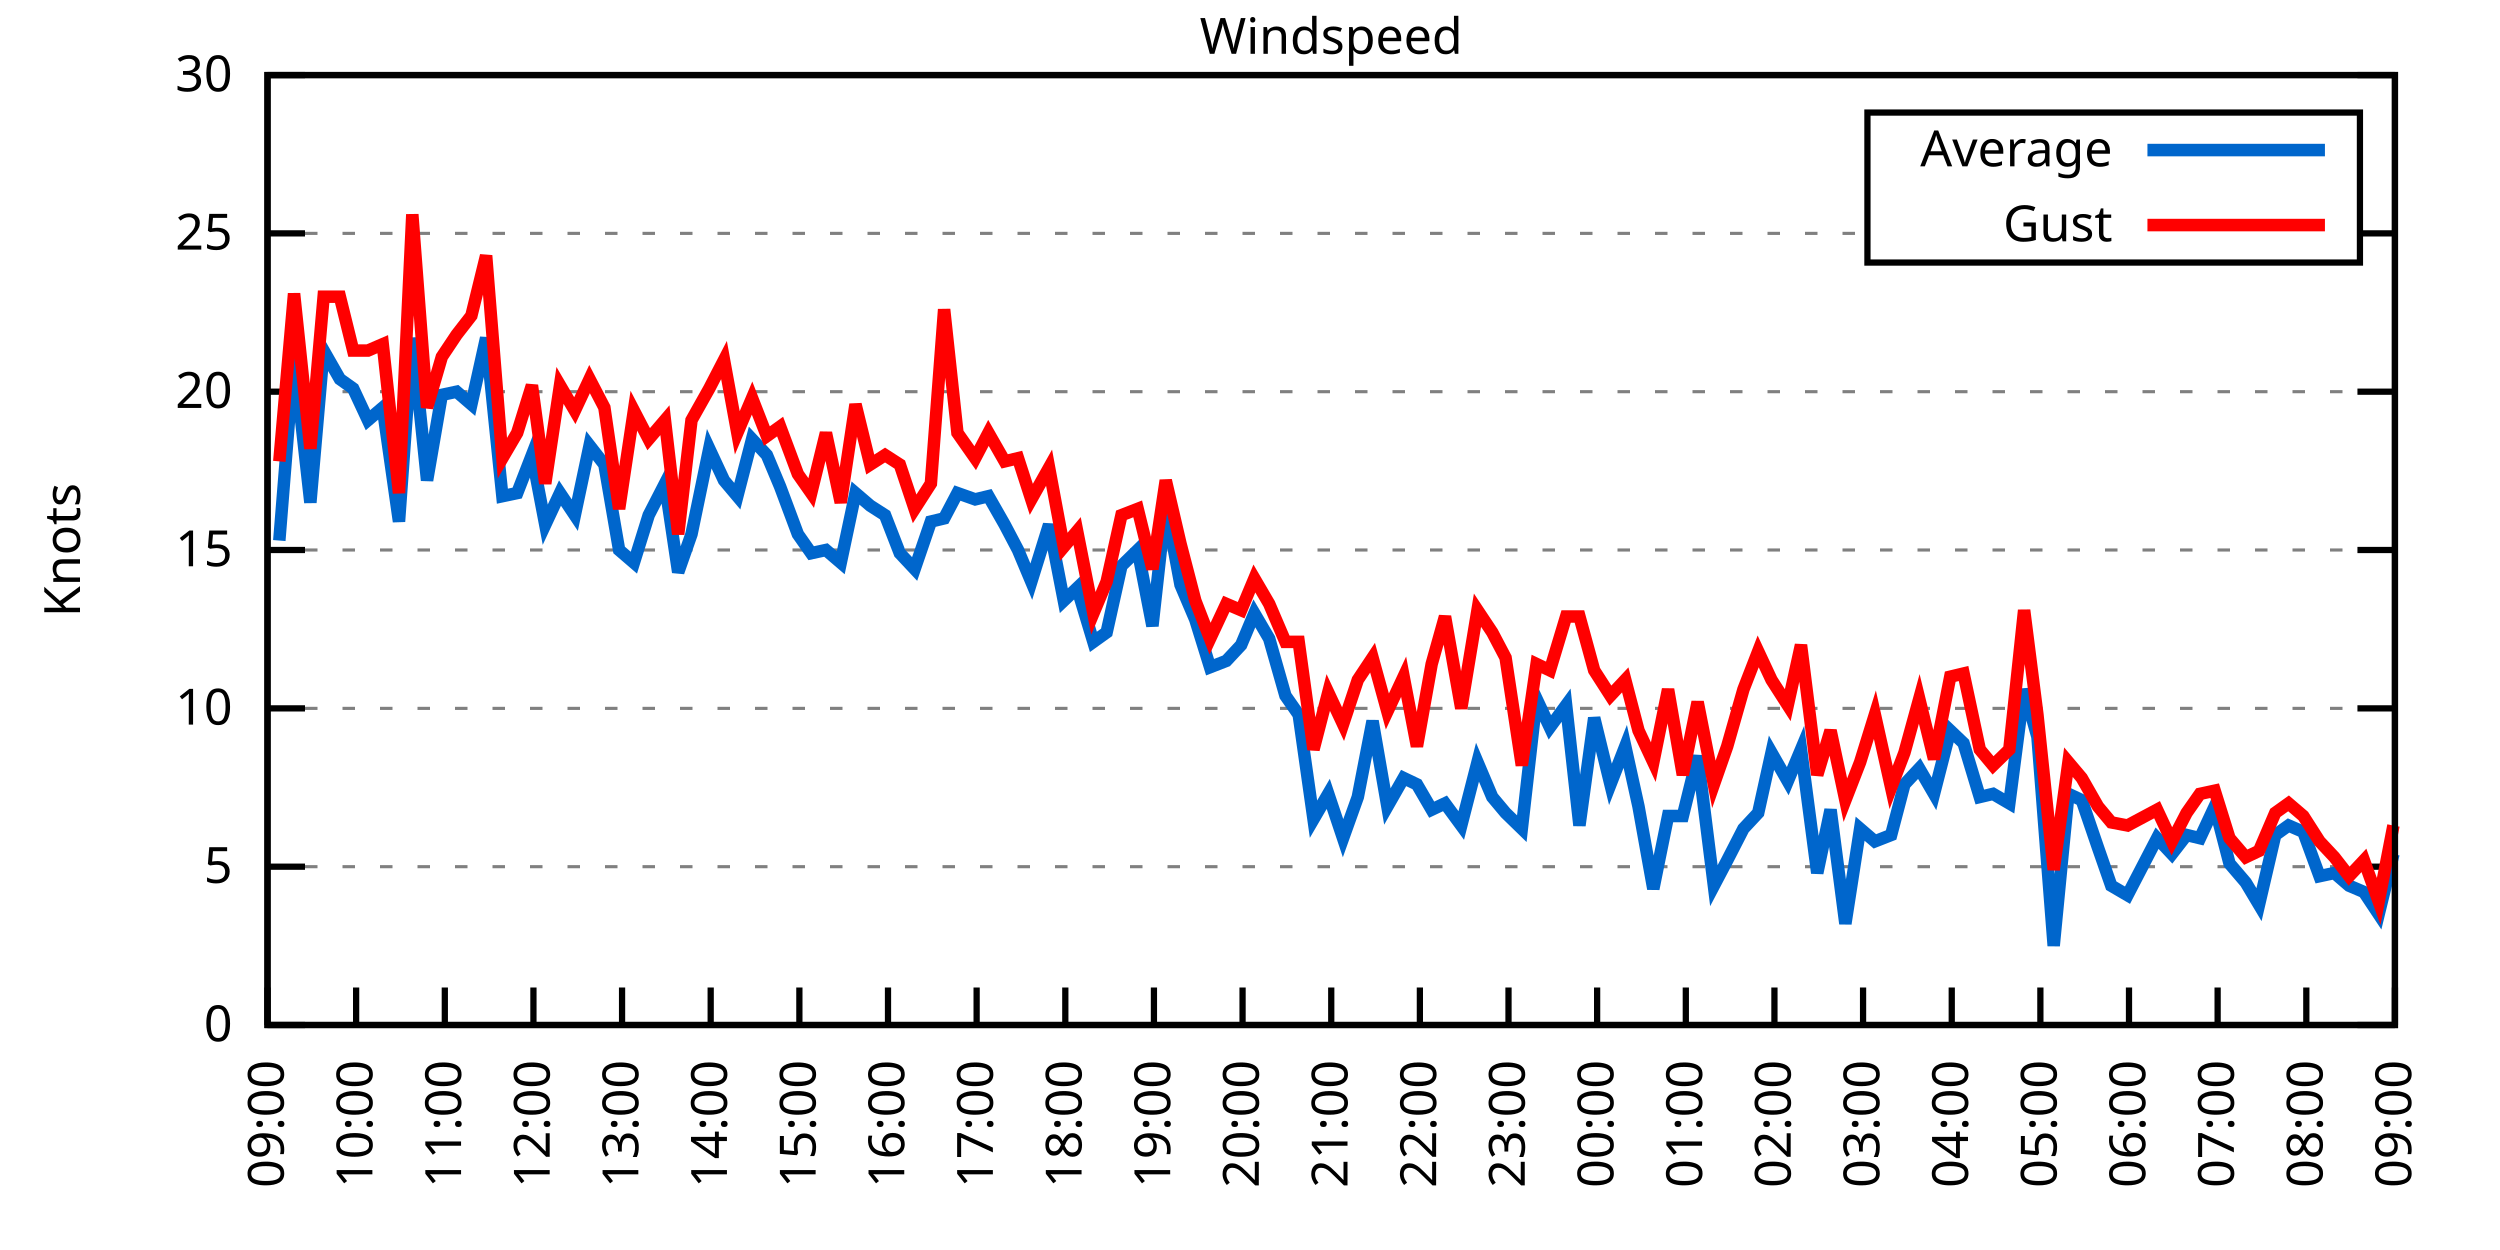
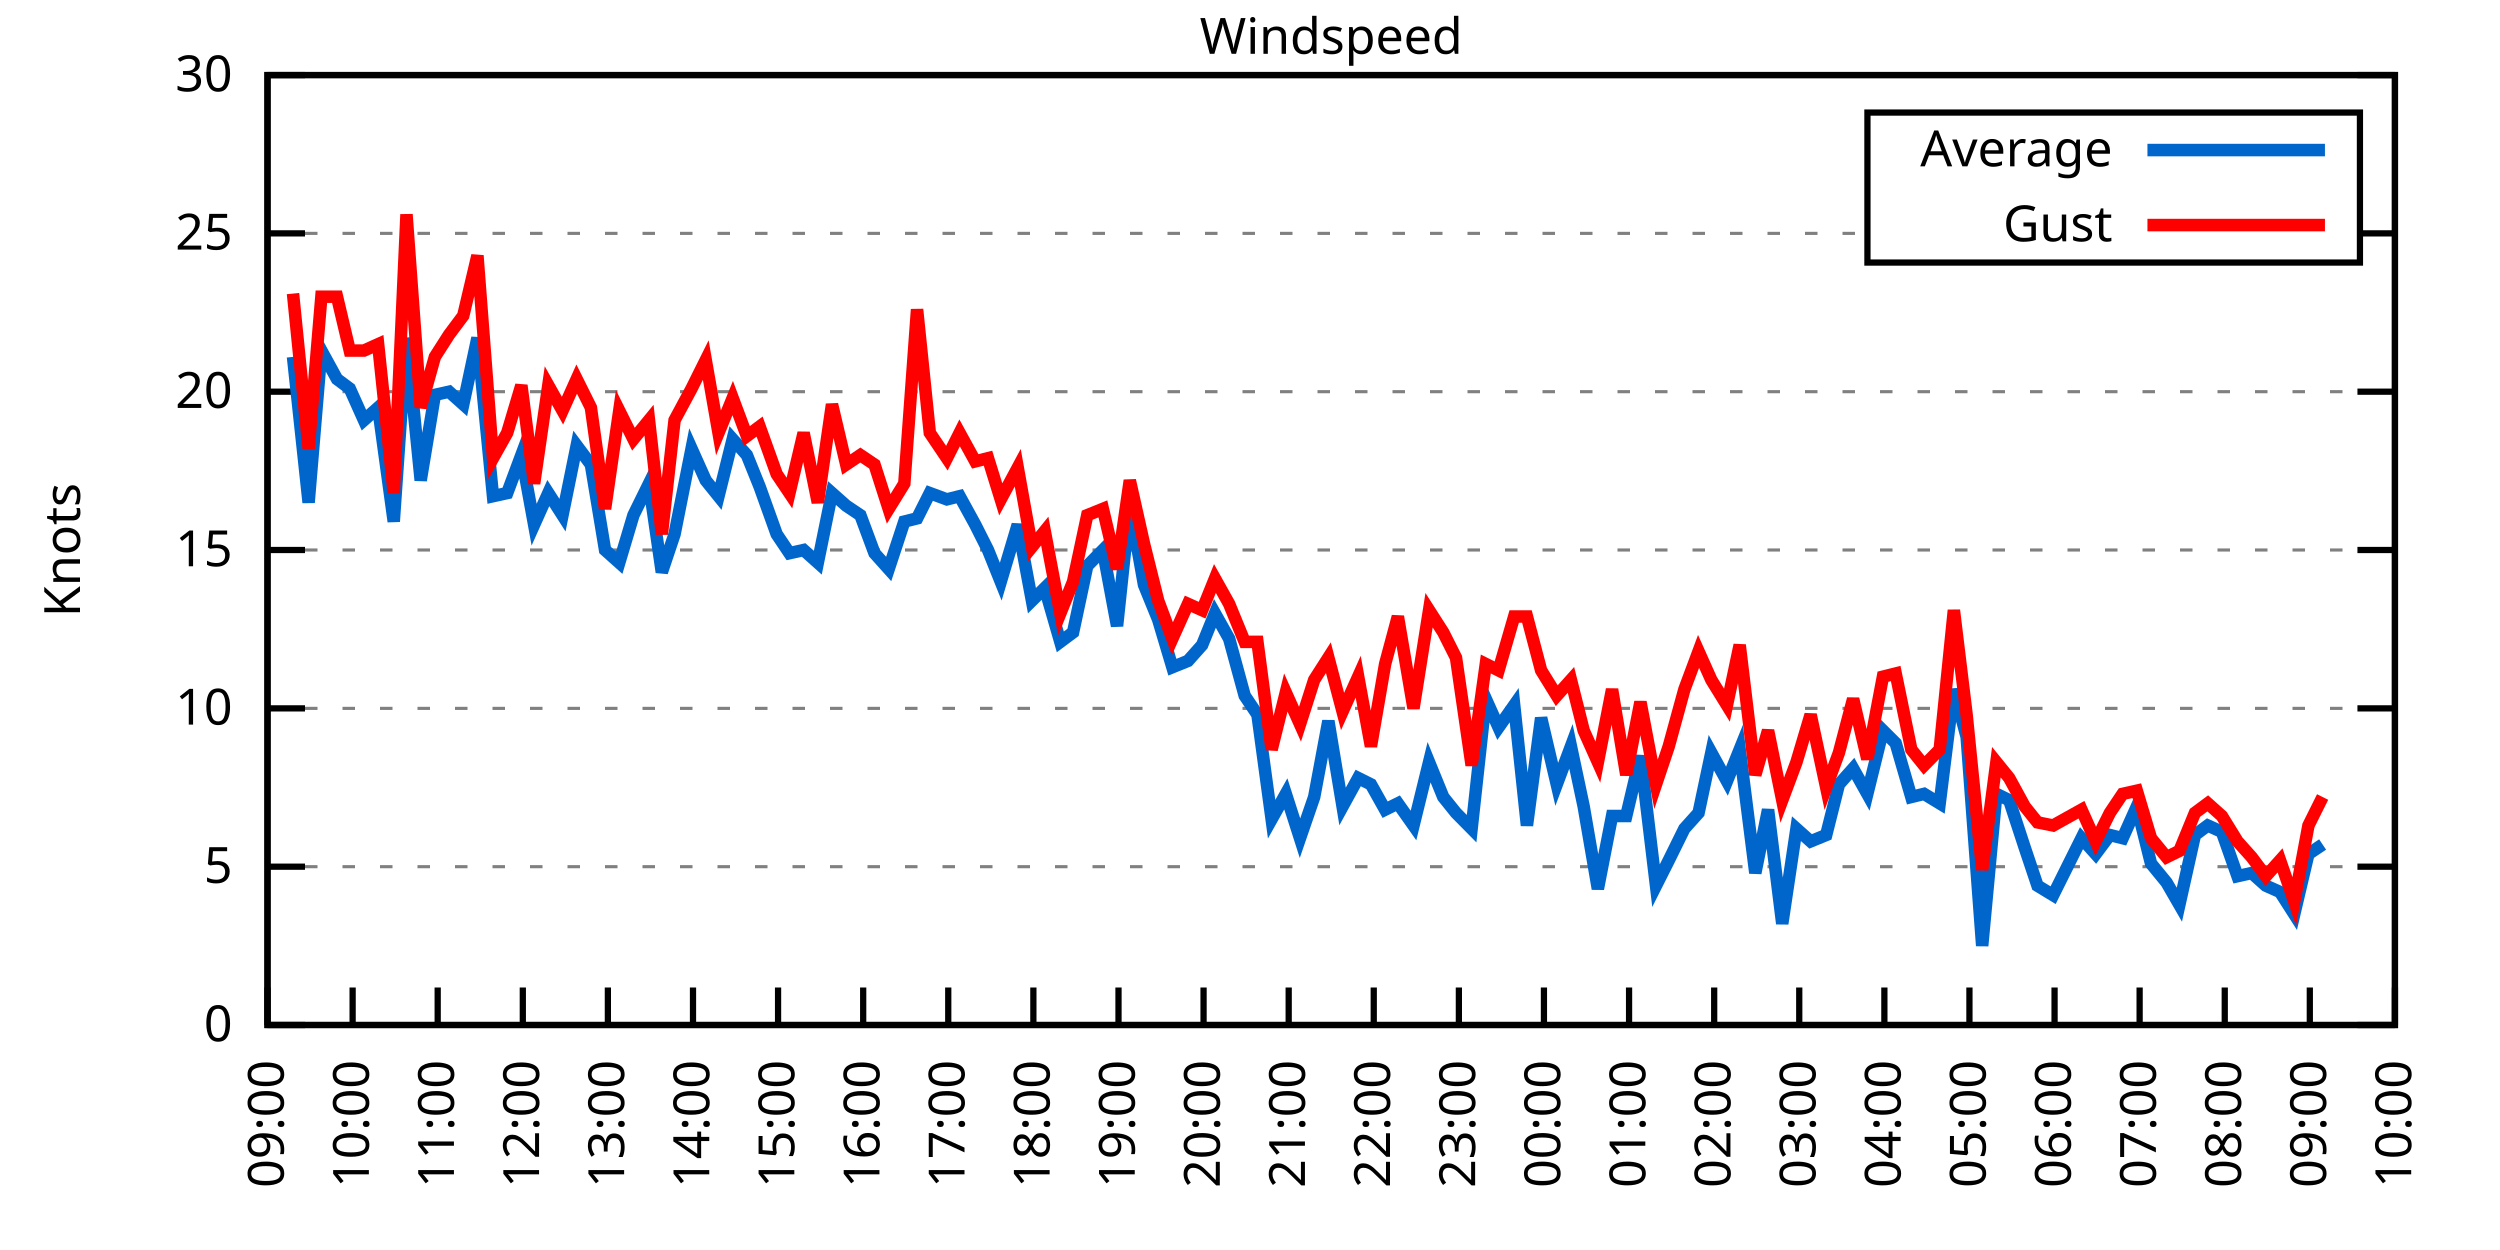
<svg xmlns="http://www.w3.org/2000/svg" xmlns:xlink="http://www.w3.org/1999/xlink" width="400" height="200" viewBox="0 0 400 200">
  <g id="gnuplot_canvas">
    <rect x="0" y="0" width="400" height="200" fill="none" />
    <defs>
      <circle id="gpDot" r="0.5" stroke-width="0.5" stroke="currentColor" />
      <path id="gpPt0" stroke-width="0.333" stroke="currentColor" d="M-1,0 h2 M0,-1 v2" />
      <path id="gpPt1" stroke-width="0.333" stroke="currentColor" d="M-1,-1 L1,1 M1,-1 L-1,1" />
      <path id="gpPt2" stroke-width="0.333" stroke="currentColor" d="M-1,0 L1,0 M0,-1 L0,1 M-1,-1 L1,1 M-1,1 L1,-1" />
      <rect id="gpPt3" stroke-width="0.333" stroke="currentColor" x="-1" y="-1" width="2" height="2" />
      <rect id="gpPt4" stroke-width="0.333" stroke="currentColor" fill="currentColor" x="-1" y="-1" width="2" height="2" />
      <circle id="gpPt5" stroke-width="0.333" stroke="currentColor" cx="0" cy="0" r="1" />
      <use xlink:href="#gpPt5" id="gpPt6" fill="currentColor" stroke="none" />
      <path id="gpPt7" stroke-width="0.333" stroke="currentColor" d="M0,-1.33 L-1.33,0.67 L1.33,0.67 z" />
      <use xlink:href="#gpPt7" id="gpPt8" fill="currentColor" stroke="none" />
      <use xlink:href="#gpPt7" id="gpPt9" stroke="currentColor" transform="rotate(180)" />
      <use xlink:href="#gpPt9" id="gpPt10" fill="currentColor" stroke="none" />
      <use xlink:href="#gpPt3" id="gpPt11" stroke="currentColor" transform="rotate(45)" />
      <use xlink:href="#gpPt11" id="gpPt12" fill="currentColor" stroke="none" />
      <path id="gpPt13" stroke-width="0.333" stroke="currentColor" d="M0,1.330 L1.265,0.411 L0.782,-1.067 L-0.782,-1.076 L-1.265,0.411 z" />
      <use xlink:href="#gpPt13" id="gpPt14" fill="currentColor" stroke="none" />
      <filter id="textbox" filterUnits="objectBoundingBox" x="0" y="0" height="1" width="1">
        <feFlood flood-color="white" flood-opacity="1" result="bgnd" />
        <feComposite in="SourceGraphic" in2="bgnd" operator="atop" />
      </filter>
      <filter id="greybox" filterUnits="objectBoundingBox" x="0" y="0" height="1" width="1">
        <feFlood flood-color="lightgrey" flood-opacity="1" result="grey" />
        <feComposite in="SourceGraphic" in2="grey" operator="atop" />
      </filter>
    </defs>
    <g fill="none" color="white" stroke="currentColor" stroke-width="1.00" stroke-linecap="butt" stroke-linejoin="miter">
</g>
    <g fill="none" color="black" stroke="currentColor" stroke-width="1.00" stroke-linecap="butt" stroke-linejoin="miter">
      <g stroke="none" shape-rendering="crispEdges">
        <polygon fill="rgb(255, 255, 255)" points="42.80,164.00 383.18,164.00 383.18,12.02 42.80,12.02 " />
      </g>
    </g>
    <g fill="none" color="black" stroke="currentColor" stroke-width="1.00" stroke-linecap="butt" stroke-linejoin="miter">
</g>
    <g fill="none" color="black" stroke="black" stroke-width="0.50" stroke-linecap="butt" stroke-linejoin="miter">
</g>
    <g fill="none" color="gray" stroke="currentColor" stroke-width="0.50" stroke-linecap="butt" stroke-linejoin="miter">
      <path stroke="gray" stroke-dasharray="2,4" class="gridline" d="M42.80,164.00 L383.19,164.00  " />
    </g>
    <g fill="none" color="gray" stroke="gray" stroke-width="1.00" stroke-linecap="butt" stroke-linejoin="miter">
</g>
    <g fill="none" color="black" stroke="currentColor" stroke-width="1.00" stroke-linecap="butt" stroke-linejoin="miter">
      <path stroke="black" d="M42.80,164.00 L48.80,164.00 M383.19,164.00 L377.19,164.00  " />
      <g transform="translate(37.20,166.60)" stroke="none" fill="black" font-family="Sans" font-size="8.00" text-anchor="end">
        <text>
          <tspan font-family="Sans"> 0</tspan>
        </text>
      </g>
    </g>
    <g fill="none" color="black" stroke="currentColor" stroke-width="1.00" stroke-linecap="butt" stroke-linejoin="miter">
</g>
    <g fill="none" color="black" stroke="black" stroke-width="0.50" stroke-linecap="butt" stroke-linejoin="miter">
</g>
    <g fill="none" color="gray" stroke="currentColor" stroke-width="0.50" stroke-linecap="butt" stroke-linejoin="miter">
      <path stroke="gray" stroke-dasharray="2,4" class="gridline" d="M42.80,138.67 L383.19,138.67  " />
    </g>
    <g fill="none" color="gray" stroke="gray" stroke-width="1.00" stroke-linecap="butt" stroke-linejoin="miter">
</g>
    <g fill="none" color="black" stroke="currentColor" stroke-width="1.00" stroke-linecap="butt" stroke-linejoin="miter">
      <path stroke="black" d="M42.80,138.67 L48.80,138.67 M383.19,138.67 L377.19,138.67  " />
      <g transform="translate(37.20,141.27)" stroke="none" fill="black" font-family="Sans" font-size="8.00" text-anchor="end">
        <text>
          <tspan font-family="Sans"> 5</tspan>
        </text>
      </g>
    </g>
    <g fill="none" color="black" stroke="currentColor" stroke-width="1.00" stroke-linecap="butt" stroke-linejoin="miter">
</g>
    <g fill="none" color="black" stroke="black" stroke-width="0.50" stroke-linecap="butt" stroke-linejoin="miter">
</g>
    <g fill="none" color="gray" stroke="currentColor" stroke-width="0.50" stroke-linecap="butt" stroke-linejoin="miter">
      <path stroke="gray" stroke-dasharray="2,4" class="gridline" d="M42.80,113.34 L383.19,113.34  " />
    </g>
    <g fill="none" color="gray" stroke="gray" stroke-width="1.00" stroke-linecap="butt" stroke-linejoin="miter">
</g>
    <g fill="none" color="black" stroke="currentColor" stroke-width="1.00" stroke-linecap="butt" stroke-linejoin="miter">
      <path stroke="black" d="M42.80,113.34 L48.80,113.34 M383.19,113.34 L377.19,113.34  " />
      <g transform="translate(37.20,115.94)" stroke="none" fill="black" font-family="Sans" font-size="8.00" text-anchor="end">
        <text>
          <tspan font-family="Sans"> 10</tspan>
        </text>
      </g>
    </g>
    <g fill="none" color="black" stroke="currentColor" stroke-width="1.00" stroke-linecap="butt" stroke-linejoin="miter">
</g>
    <g fill="none" color="black" stroke="black" stroke-width="0.50" stroke-linecap="butt" stroke-linejoin="miter">
</g>
    <g fill="none" color="gray" stroke="currentColor" stroke-width="0.50" stroke-linecap="butt" stroke-linejoin="miter">
      <path stroke="gray" stroke-dasharray="2,4" class="gridline" d="M42.80,88.00 L383.19,88.00  " />
    </g>
    <g fill="none" color="gray" stroke="gray" stroke-width="1.00" stroke-linecap="butt" stroke-linejoin="miter">
</g>
    <g fill="none" color="black" stroke="currentColor" stroke-width="1.00" stroke-linecap="butt" stroke-linejoin="miter">
      <path stroke="black" d="M42.80,88.00 L48.80,88.00 M383.19,88.00 L377.19,88.00  " />
      <g transform="translate(37.20,90.60)" stroke="none" fill="black" font-family="Sans" font-size="8.00" text-anchor="end">
        <text>
          <tspan font-family="Sans"> 15</tspan>
        </text>
      </g>
    </g>
    <g fill="none" color="black" stroke="currentColor" stroke-width="1.00" stroke-linecap="butt" stroke-linejoin="miter">
</g>
    <g fill="none" color="black" stroke="black" stroke-width="0.50" stroke-linecap="butt" stroke-linejoin="miter">
</g>
    <g fill="none" color="gray" stroke="currentColor" stroke-width="0.50" stroke-linecap="butt" stroke-linejoin="miter">
      <path stroke="gray" stroke-dasharray="2,4" class="gridline" d="M42.80,62.67 L383.19,62.67  " />
    </g>
    <g fill="none" color="gray" stroke="gray" stroke-width="1.00" stroke-linecap="butt" stroke-linejoin="miter">
</g>
    <g fill="none" color="black" stroke="currentColor" stroke-width="1.00" stroke-linecap="butt" stroke-linejoin="miter">
      <path stroke="black" d="M42.80,62.67 L48.80,62.67 M383.19,62.67 L377.19,62.67  " />
      <g transform="translate(37.20,65.27)" stroke="none" fill="black" font-family="Sans" font-size="8.00" text-anchor="end">
        <text>
          <tspan font-family="Sans"> 20</tspan>
        </text>
      </g>
    </g>
    <g fill="none" color="black" stroke="currentColor" stroke-width="1.00" stroke-linecap="butt" stroke-linejoin="miter">
</g>
    <g fill="none" color="black" stroke="black" stroke-width="0.50" stroke-linecap="butt" stroke-linejoin="miter">
</g>
    <g fill="none" color="gray" stroke="currentColor" stroke-width="0.50" stroke-linecap="butt" stroke-linejoin="miter">
      <path stroke="gray" stroke-dasharray="2,4" class="gridline" d="M42.80,37.34 L298.79,37.34 M377.59,37.34 L383.19,37.34  " />
    </g>
    <g fill="none" color="gray" stroke="gray" stroke-width="1.00" stroke-linecap="butt" stroke-linejoin="miter">
</g>
    <g fill="none" color="black" stroke="currentColor" stroke-width="1.00" stroke-linecap="butt" stroke-linejoin="miter">
      <path stroke="black" d="M42.80,37.34 L48.80,37.34 M383.19,37.34 L377.19,37.34  " />
      <g transform="translate(37.20,39.94)" stroke="none" fill="black" font-family="Sans" font-size="8.00" text-anchor="end">
        <text>
          <tspan font-family="Sans"> 25</tspan>
        </text>
      </g>
    </g>
    <g fill="none" color="black" stroke="currentColor" stroke-width="1.00" stroke-linecap="butt" stroke-linejoin="miter">
</g>
    <g fill="none" color="black" stroke="black" stroke-width="0.50" stroke-linecap="butt" stroke-linejoin="miter">
</g>
    <g fill="none" color="gray" stroke="currentColor" stroke-width="0.50" stroke-linecap="butt" stroke-linejoin="miter">
      <path stroke="gray" stroke-dasharray="2,4" class="gridline" d="M42.80,12.01 L383.19,12.01  " />
    </g>
    <g fill="none" color="gray" stroke="gray" stroke-width="1.00" stroke-linecap="butt" stroke-linejoin="miter">
</g>
    <g fill="none" color="black" stroke="currentColor" stroke-width="1.00" stroke-linecap="butt" stroke-linejoin="miter">
      <path stroke="black" d="M42.80,12.01 L48.80,12.01 M383.19,12.01 L377.19,12.01  " />
      <g transform="translate(37.20,14.61)" stroke="none" fill="black" font-family="Sans" font-size="8.00" text-anchor="end">
        <text>
          <tspan font-family="Sans"> 30</tspan>
        </text>
      </g>
    </g>
    <g fill="none" color="black" stroke="currentColor" stroke-width="1.00" stroke-linecap="butt" stroke-linejoin="miter">
      <path stroke="black" d="M42.80,164.00 L42.80,158.00  " />
      <g transform="translate(45.40,169.60) rotate(270.00)" stroke="none" fill="black" font-family="Sans" font-size="8.00" text-anchor="end">
        <text>
          <tspan font-family="Sans">09:00</tspan>
        </text>
      </g>
    </g>
    <g fill="none" color="black" stroke="currentColor" stroke-width="1.00" stroke-linecap="butt" stroke-linejoin="miter">
-       <path stroke="black" d="M56.98,164.00 L56.98,158.00  " />
-       <g transform="translate(59.58,169.60) rotate(270.00)" stroke="none" fill="black" font-family="Sans" font-size="8.00" text-anchor="end">
+       <path stroke="black" d="M56.42,164.00 L56.42,158.00  " />
+       <g transform="translate(59.02,169.60) rotate(270.00)" stroke="none" fill="black" font-family="Sans" font-size="8.00" text-anchor="end">
        <text>
          <tspan font-family="Sans">10:00</tspan>
        </text>
      </g>
    </g>
    <g fill="none" color="black" stroke="currentColor" stroke-width="1.00" stroke-linecap="butt" stroke-linejoin="miter">
-       <path stroke="black" d="M71.17,164.00 L71.17,158.00  " />
-       <g transform="translate(73.77,169.60) rotate(270.00)" stroke="none" fill="black" font-family="Sans" font-size="8.00" text-anchor="end">
+       <path stroke="black" d="M70.03,164.00 L70.03,158.00  " />
+       <g transform="translate(72.63,169.60) rotate(270.00)" stroke="none" fill="black" font-family="Sans" font-size="8.00" text-anchor="end">
        <text>
          <tspan font-family="Sans">11:00</tspan>
        </text>
      </g>
    </g>
    <g fill="none" color="black" stroke="currentColor" stroke-width="1.00" stroke-linecap="butt" stroke-linejoin="miter">
-       <path stroke="black" d="M85.35,164.00 L85.35,158.00  " />
-       <g transform="translate(87.95,169.60) rotate(270.00)" stroke="none" fill="black" font-family="Sans" font-size="8.00" text-anchor="end">
+       <path stroke="black" d="M83.65,164.00 L83.65,158.00  " />
+       <g transform="translate(86.25,169.60) rotate(270.00)" stroke="none" fill="black" font-family="Sans" font-size="8.00" text-anchor="end">
        <text>
          <tspan font-family="Sans">12:00</tspan>
        </text>
      </g>
    </g>
    <g fill="none" color="black" stroke="currentColor" stroke-width="1.00" stroke-linecap="butt" stroke-linejoin="miter">
-       <path stroke="black" d="M99.53,164.00 L99.53,158.00  " />
-       <g transform="translate(102.13,169.60) rotate(270.00)" stroke="none" fill="black" font-family="Sans" font-size="8.00" text-anchor="end">
+       <path stroke="black" d="M97.26,164.00 L97.26,158.00  " />
+       <g transform="translate(99.86,169.60) rotate(270.00)" stroke="none" fill="black" font-family="Sans" font-size="8.00" text-anchor="end">
        <text>
          <tspan font-family="Sans">13:00</tspan>
        </text>
      </g>
    </g>
    <g fill="none" color="black" stroke="currentColor" stroke-width="1.00" stroke-linecap="butt" stroke-linejoin="miter">
-       <path stroke="black" d="M113.71,164.00 L113.71,158.00  " />
-       <g transform="translate(116.31,169.60) rotate(270.00)" stroke="none" fill="black" font-family="Sans" font-size="8.00" text-anchor="end">
+       <path stroke="black" d="M110.88,164.00 L110.88,158.00  " />
+       <g transform="translate(113.48,169.60) rotate(270.00)" stroke="none" fill="black" font-family="Sans" font-size="8.00" text-anchor="end">
        <text>
          <tspan font-family="Sans">14:00</tspan>
        </text>
      </g>
    </g>
    <g fill="none" color="black" stroke="currentColor" stroke-width="1.00" stroke-linecap="butt" stroke-linejoin="miter">
-       <path stroke="black" d="M127.90,164.00 L127.90,158.00  " />
-       <g transform="translate(130.50,169.60) rotate(270.00)" stroke="none" fill="black" font-family="Sans" font-size="8.00" text-anchor="end">
+       <path stroke="black" d="M124.49,164.00 L124.49,158.00  " />
+       <g transform="translate(127.09,169.60) rotate(270.00)" stroke="none" fill="black" font-family="Sans" font-size="8.00" text-anchor="end">
        <text>
          <tspan font-family="Sans">15:00</tspan>
        </text>
      </g>
    </g>
    <g fill="none" color="black" stroke="currentColor" stroke-width="1.00" stroke-linecap="butt" stroke-linejoin="miter">
-       <path stroke="black" d="M142.08,164.00 L142.08,158.00  " />
-       <g transform="translate(144.68,169.60) rotate(270.00)" stroke="none" fill="black" font-family="Sans" font-size="8.00" text-anchor="end">
+       <path stroke="black" d="M138.11,164.00 L138.11,158.00  " />
+       <g transform="translate(140.71,169.60) rotate(270.00)" stroke="none" fill="black" font-family="Sans" font-size="8.00" text-anchor="end">
        <text>
          <tspan font-family="Sans">16:00</tspan>
        </text>
      </g>
    </g>
    <g fill="none" color="black" stroke="currentColor" stroke-width="1.00" stroke-linecap="butt" stroke-linejoin="miter">
-       <path stroke="black" d="M156.26,164.00 L156.26,158.00  " />
-       <g transform="translate(158.86,169.60) rotate(270.00)" stroke="none" fill="black" font-family="Sans" font-size="8.00" text-anchor="end">
+       <path stroke="black" d="M151.72,164.00 L151.72,158.00  " />
+       <g transform="translate(154.32,169.60) rotate(270.00)" stroke="none" fill="black" font-family="Sans" font-size="8.00" text-anchor="end">
        <text>
          <tspan font-family="Sans">17:00</tspan>
        </text>
      </g>
    </g>
    <g fill="none" color="black" stroke="currentColor" stroke-width="1.00" stroke-linecap="butt" stroke-linejoin="miter">
-       <path stroke="black" d="M170.45,164.00 L170.45,158.00  " />
-       <g transform="translate(173.05,169.60) rotate(270.00)" stroke="none" fill="black" font-family="Sans" font-size="8.00" text-anchor="end">
+       <path stroke="black" d="M165.34,164.00 L165.34,158.00  " />
+       <g transform="translate(167.94,169.60) rotate(270.00)" stroke="none" fill="black" font-family="Sans" font-size="8.00" text-anchor="end">
        <text>
          <tspan font-family="Sans">18:00</tspan>
        </text>
      </g>
    </g>
    <g fill="none" color="black" stroke="currentColor" stroke-width="1.00" stroke-linecap="butt" stroke-linejoin="miter">
-       <path stroke="black" d="M184.63,164.00 L184.63,158.00  " />
-       <g transform="translate(187.23,169.60) rotate(270.00)" stroke="none" fill="black" font-family="Sans" font-size="8.00" text-anchor="end">
+       <path stroke="black" d="M178.96,164.00 L178.96,158.00  " />
+       <g transform="translate(181.56,169.60) rotate(270.00)" stroke="none" fill="black" font-family="Sans" font-size="8.00" text-anchor="end">
        <text>
          <tspan font-family="Sans">19:00</tspan>
        </text>
      </g>
    </g>
    <g fill="none" color="black" stroke="currentColor" stroke-width="1.00" stroke-linecap="butt" stroke-linejoin="miter">
-       <path stroke="black" d="M198.81,164.00 L198.81,158.00  " />
-       <g transform="translate(201.41,169.60) rotate(270.00)" stroke="none" fill="black" font-family="Sans" font-size="8.00" text-anchor="end">
+       <path stroke="black" d="M192.57,164.00 L192.57,158.00  " />
+       <g transform="translate(195.17,169.60) rotate(270.00)" stroke="none" fill="black" font-family="Sans" font-size="8.00" text-anchor="end">
        <text>
          <tspan font-family="Sans">20:00</tspan>
        </text>
      </g>
    </g>
    <g fill="none" color="black" stroke="currentColor" stroke-width="1.00" stroke-linecap="butt" stroke-linejoin="miter">
-       <path stroke="black" d="M213.00,164.00 L213.00,158.00  " />
-       <g transform="translate(215.60,169.60) rotate(270.00)" stroke="none" fill="black" font-family="Sans" font-size="8.00" text-anchor="end">
+       <path stroke="black" d="M206.19,164.00 L206.19,158.00  " />
+       <g transform="translate(208.79,169.60) rotate(270.00)" stroke="none" fill="black" font-family="Sans" font-size="8.00" text-anchor="end">
        <text>
          <tspan font-family="Sans">21:00</tspan>
        </text>
      </g>
    </g>
    <g fill="none" color="black" stroke="currentColor" stroke-width="1.00" stroke-linecap="butt" stroke-linejoin="miter">
-       <path stroke="black" d="M227.18,164.00 L227.18,158.00  " />
-       <g transform="translate(229.78,169.60) rotate(270.00)" stroke="none" fill="black" font-family="Sans" font-size="8.00" text-anchor="end">
+       <path stroke="black" d="M219.80,164.00 L219.80,158.00  " />
+       <g transform="translate(222.40,169.60) rotate(270.00)" stroke="none" fill="black" font-family="Sans" font-size="8.00" text-anchor="end">
        <text>
          <tspan font-family="Sans">22:00</tspan>
        </text>
      </g>
    </g>
    <g fill="none" color="black" stroke="currentColor" stroke-width="1.00" stroke-linecap="butt" stroke-linejoin="miter">
-       <path stroke="black" d="M241.36,164.00 L241.36,158.00  " />
-       <g transform="translate(243.96,169.60) rotate(270.00)" stroke="none" fill="black" font-family="Sans" font-size="8.00" text-anchor="end">
+       <path stroke="black" d="M233.42,164.00 L233.42,158.00  " />
+       <g transform="translate(236.02,169.60) rotate(270.00)" stroke="none" fill="black" font-family="Sans" font-size="8.00" text-anchor="end">
        <text>
          <tspan font-family="Sans">23:00</tspan>
        </text>
      </g>
    </g>
    <g fill="none" color="black" stroke="currentColor" stroke-width="1.00" stroke-linecap="butt" stroke-linejoin="miter">
-       <path stroke="black" d="M255.54,164.00 L255.54,158.00  " />
-       <g transform="translate(258.14,169.60) rotate(270.00)" stroke="none" fill="black" font-family="Sans" font-size="8.00" text-anchor="end">
+       <path stroke="black" d="M247.03,164.00 L247.03,158.00  " />
+       <g transform="translate(249.63,169.60) rotate(270.00)" stroke="none" fill="black" font-family="Sans" font-size="8.00" text-anchor="end">
        <text>
          <tspan font-family="Sans">00:00</tspan>
        </text>
      </g>
    </g>
    <g fill="none" color="black" stroke="currentColor" stroke-width="1.00" stroke-linecap="butt" stroke-linejoin="miter">
-       <path stroke="black" d="M269.73,164.00 L269.73,158.00  " />
-       <g transform="translate(272.33,169.60) rotate(270.00)" stroke="none" fill="black" font-family="Sans" font-size="8.00" text-anchor="end">
+       <path stroke="black" d="M260.65,164.00 L260.65,158.00  " />
+       <g transform="translate(263.25,169.60) rotate(270.00)" stroke="none" fill="black" font-family="Sans" font-size="8.00" text-anchor="end">
        <text>
          <tspan font-family="Sans">01:00</tspan>
        </text>
      </g>
    </g>
    <g fill="none" color="black" stroke="currentColor" stroke-width="1.00" stroke-linecap="butt" stroke-linejoin="miter">
-       <path stroke="black" d="M283.91,164.00 L283.91,158.00  " />
-       <g transform="translate(286.51,169.60) rotate(270.00)" stroke="none" fill="black" font-family="Sans" font-size="8.00" text-anchor="end">
+       <path stroke="black" d="M274.27,164.00 L274.27,158.00  " />
+       <g transform="translate(276.87,169.60) rotate(270.00)" stroke="none" fill="black" font-family="Sans" font-size="8.00" text-anchor="end">
        <text>
          <tspan font-family="Sans">02:00</tspan>
        </text>
      </g>
    </g>
    <g fill="none" color="black" stroke="currentColor" stroke-width="1.00" stroke-linecap="butt" stroke-linejoin="miter">
-       <path stroke="black" d="M298.09,164.00 L298.09,158.00  " />
-       <g transform="translate(300.69,169.60) rotate(270.00)" stroke="none" fill="black" font-family="Sans" font-size="8.00" text-anchor="end">
+       <path stroke="black" d="M287.88,164.00 L287.88,158.00  " />
+       <g transform="translate(290.48,169.60) rotate(270.00)" stroke="none" fill="black" font-family="Sans" font-size="8.00" text-anchor="end">
        <text>
          <tspan font-family="Sans">03:00</tspan>
        </text>
      </g>
    </g>
    <g fill="none" color="black" stroke="currentColor" stroke-width="1.00" stroke-linecap="butt" stroke-linejoin="miter">
-       <path stroke="black" d="M312.28,164.00 L312.28,158.00  " />
-       <g transform="translate(314.88,169.60) rotate(270.00)" stroke="none" fill="black" font-family="Sans" font-size="8.00" text-anchor="end">
+       <path stroke="black" d="M301.50,164.00 L301.50,158.00  " />
+       <g transform="translate(304.10,169.60) rotate(270.00)" stroke="none" fill="black" font-family="Sans" font-size="8.00" text-anchor="end">
        <text>
          <tspan font-family="Sans">04:00</tspan>
        </text>
      </g>
    </g>
    <g fill="none" color="black" stroke="currentColor" stroke-width="1.00" stroke-linecap="butt" stroke-linejoin="miter">
-       <path stroke="black" d="M326.46,164.00 L326.46,158.00  " />
-       <g transform="translate(329.06,169.60) rotate(270.00)" stroke="none" fill="black" font-family="Sans" font-size="8.00" text-anchor="end">
+       <path stroke="black" d="M315.11,164.00 L315.11,158.00  " />
+       <g transform="translate(317.71,169.60) rotate(270.00)" stroke="none" fill="black" font-family="Sans" font-size="8.00" text-anchor="end">
        <text>
          <tspan font-family="Sans">05:00</tspan>
        </text>
      </g>
    </g>
    <g fill="none" color="black" stroke="currentColor" stroke-width="1.00" stroke-linecap="butt" stroke-linejoin="miter">
-       <path stroke="black" d="M340.64,164.00 L340.64,158.00  " />
-       <g transform="translate(343.24,169.60) rotate(270.00)" stroke="none" fill="black" font-family="Sans" font-size="8.00" text-anchor="end">
+       <path stroke="black" d="M328.73,164.00 L328.73,158.00  " />
+       <g transform="translate(331.33,169.60) rotate(270.00)" stroke="none" fill="black" font-family="Sans" font-size="8.00" text-anchor="end">
        <text>
          <tspan font-family="Sans">06:00</tspan>
        </text>
      </g>
    </g>
    <g fill="none" color="black" stroke="currentColor" stroke-width="1.00" stroke-linecap="butt" stroke-linejoin="miter">
-       <path stroke="black" d="M354.82,164.00 L354.82,158.00  " />
-       <g transform="translate(357.42,169.60) rotate(270.00)" stroke="none" fill="black" font-family="Sans" font-size="8.00" text-anchor="end">
+       <path stroke="black" d="M342.34,164.00 L342.34,158.00  " />
+       <g transform="translate(344.94,169.60) rotate(270.00)" stroke="none" fill="black" font-family="Sans" font-size="8.00" text-anchor="end">
        <text>
          <tspan font-family="Sans">07:00</tspan>
        </text>
      </g>
    </g>
    <g fill="none" color="black" stroke="currentColor" stroke-width="1.00" stroke-linecap="butt" stroke-linejoin="miter">
-       <path stroke="black" d="M369.01,164.00 L369.01,158.00  " />
-       <g transform="translate(371.61,169.60) rotate(270.00)" stroke="none" fill="black" font-family="Sans" font-size="8.00" text-anchor="end">
+       <path stroke="black" d="M355.96,164.00 L355.96,158.00  " />
+       <g transform="translate(358.56,169.60) rotate(270.00)" stroke="none" fill="black" font-family="Sans" font-size="8.00" text-anchor="end">
        <text>
          <tspan font-family="Sans">08:00</tspan>
+         </text>
+       </g>
+     </g>
+     <g fill="none" color="black" stroke="currentColor" stroke-width="1.00" stroke-linecap="butt" stroke-linejoin="miter">
+       <path stroke="black" d="M369.57,164.00 L369.57,158.00  " />
+       <g transform="translate(372.17,169.60) rotate(270.00)" stroke="none" fill="black" font-family="Sans" font-size="8.00" text-anchor="end">
+         <text>
+           <tspan font-family="Sans">09:00</tspan>
        </text>
      </g>
    </g>
    <g fill="none" color="black" stroke="currentColor" stroke-width="1.00" stroke-linecap="butt" stroke-linejoin="miter">
      <path stroke="black" d="M383.19,164.00 L383.19,158.00  " />
      <g transform="translate(385.79,169.60) rotate(270.00)" stroke="none" fill="black" font-family="Sans" font-size="8.00" text-anchor="end">
        <text>
-           <tspan font-family="Sans">09:00</tspan>
+           <tspan font-family="Sans">10:00</tspan>
        </text>
      </g>
    </g>
    <g fill="none" color="black" stroke="currentColor" stroke-width="1.00" stroke-linecap="butt" stroke-linejoin="miter">
</g>
    <g fill="none" color="black" stroke="currentColor" stroke-width="1.00" stroke-linecap="butt" stroke-linejoin="miter">
      <path stroke="black" d="M42.80,12.01 L42.80,164.00 L383.19,164.00 L383.19,12.01 L42.80,12.01 Z  " />
    </g>
    <g fill="none" color="black" stroke="currentColor" stroke-width="1.00" stroke-linecap="butt" stroke-linejoin="miter">
</g>
    <g fill="none" color="black" stroke="currentColor" stroke-width="1.00" stroke-linecap="butt" stroke-linejoin="miter">
      <path stroke="black" d="M298.79,42.01 L298.79,18.01 L377.59,18.01 L377.59,42.01 L298.79,42.01 Z  " />
    </g>
    <g id="Windspeed_plot_1">
      <g fill="none" color="white" stroke="black" stroke-width="2.00" stroke-linecap="butt" stroke-linejoin="miter">
</g>
      <g fill="none" color="black" stroke="currentColor" stroke-width="2.00" stroke-linecap="butt" stroke-linejoin="miter">
        <g transform="translate(337.99,26.61)" stroke="none" fill="black" font-family="Sans" font-size="8.00" text-anchor="end">
          <text>
            <tspan font-family="Sans">Average</tspan>
          </text>
        </g>
      </g>
      <g fill="none" color="black" stroke="currentColor" stroke-width="2.00" stroke-linecap="butt" stroke-linejoin="miter">
-         <path stroke="rgb(  0, 102, 204)" d="M343.59,24.01 L371.99,24.01 M44.69,86.49 L47.05,57.10 L49.66,80.41 L51.78,56.09 L54.38,60.65 L56.51,62.17   L58.87,67.23 L61.24,65.21 L63.84,83.45 L65.97,54.06 L68.33,76.86 L70.69,63.18 L73.06,62.67 L75.42,64.70   L77.78,54.06 L80.38,79.39 L82.75,78.89 L85.11,72.81 L87.24,83.95 L89.60,78.89 L91.97,82.43 L94.33,71.29   L96.70,74.33 L99.06,88.00 L101.42,90.03 L103.79,82.43 L106.39,77.37 L108.51,91.55 L110.64,85.47 L113.48,71.79   L115.84,76.86 L117.97,79.39 L120.33,70.27 L122.70,72.81 L124.82,77.87 L127.66,85.47 L129.79,88.51 L132.15,88.00   L134.52,90.03 L136.88,78.89 L139.24,80.91 L141.61,82.43 L143.97,88.51 L146.34,91.04 L148.94,83.45 L151.06,82.94   L153.19,78.89 L156.03,79.90 L158.15,79.39 L160.75,83.95 L162.88,88.00 L165.01,93.07 L167.85,83.95 L170.21,96.11   L172.34,94.08 L174.94,102.70 L177.06,101.18 L179.43,90.54 L182.03,88.00 L184.39,100.16 L186.52,80.91 L188.88,93.58   L191.25,99.15 L193.61,106.75 L196.21,105.74 L198.58,103.20 L200.70,98.14 L203.07,102.19 L205.67,111.31 L207.79,114.35   L210.16,131.07 L212.52,127.02 L214.89,134.11 L217.25,127.52 L219.61,115.36 L221.98,129.04 L224.58,124.48 L226.71,125.50   L229.07,129.55 L231.20,128.54 L233.80,132.08 L236.40,121.95 L238.76,127.52 L240.89,130.06 L243.49,132.59 L245.85,111.82   L247.98,116.38 L250.58,112.83 L252.71,132.08 L255.07,114.86 L257.67,125.50 L260.04,119.42 L262.16,129.04 L264.53,142.21   L266.89,130.56 L269.25,130.56 L271.62,120.94 L274.22,141.71 L276.35,137.66 L278.95,132.59 L281.31,130.06 L283.44,120.43   L286.04,124.99 L288.16,119.92 L290.76,139.68 L292.89,129.55 L295.26,147.79 L297.62,132.59 L299.98,134.62 L302.58,133.60   L304.71,125.50 L307.08,122.96 L309.44,127.02 L312.04,116.88 L314.17,118.91 L316.77,127.52 L318.89,127.02 L321.49,128.54   L323.86,110.30 L325.99,117.90 L328.59,151.33 L330.95,127.02 L333.08,128.03 L335.68,135.63 L337.80,141.71 L340.40,143.23   L345.13,134.11 L347.50,136.64 L349.86,133.60 L351.99,134.11 L354.35,129.04 L356.72,138.16 L359.32,141.20 L361.44,144.75   L364.04,133.60 L366.17,132.08 L368.53,133.10 L371.13,140.19 L373.50,139.68 L375.86,141.71 L378.23,142.72 L380.59,146.27   L382.95,136.64  " />
+         <path stroke="rgb(  0, 102, 204)" d="M343.59,24.01 L371.99,24.01 M46.88,57.10 L49.38,80.41 L51.42,56.09 L53.92,60.65 L55.96,62.17 L58.23,67.23   L60.50,65.21 L63.00,83.45 L65.04,54.06 L67.31,76.86 L69.58,63.18 L71.85,62.67 L74.12,64.70 L76.39,54.06   L78.88,79.39 L81.15,78.89 L83.42,72.81 L85.46,83.95 L87.73,78.89 L90.00,82.43 L92.27,71.29 L94.54,74.33   L96.81,88.00 L99.08,90.03 L101.35,82.43 L103.84,77.37 L105.89,91.55 L107.93,85.47 L110.65,71.79 L112.92,76.86   L114.96,79.39 L117.23,70.27 L119.50,72.81 L121.54,77.87 L124.27,85.47 L126.31,88.51 L128.58,88.00 L130.85,90.03   L133.12,78.89 L135.39,80.91 L137.66,82.43 L139.92,88.51 L142.19,91.04 L144.69,83.45 L146.73,82.94 L148.77,78.89   L151.50,79.90 L153.54,79.39 L156.04,83.95 L158.08,88.00 L160.12,93.07 L162.84,83.95 L165.11,96.11 L167.16,94.08   L169.65,102.70 L171.69,101.18 L173.96,90.54 L176.46,88.00 L178.73,100.16 L180.77,80.91 L183.04,93.58 L185.31,99.15   L187.58,106.75 L190.08,105.74 L192.34,103.20 L194.39,98.14 L196.66,102.19 L199.15,111.31 L201.19,114.35 L203.46,131.07   L205.73,127.02 L208.00,134.11 L210.27,127.52 L212.54,115.36 L214.81,129.04 L217.31,124.48 L219.35,125.50 L221.62,129.55   L223.66,128.54 L226.16,132.08 L228.65,121.95 L230.92,127.52 L232.96,130.06 L235.46,132.59 L237.73,111.82 L239.77,116.38   L242.27,112.83 L244.31,132.08 L246.58,114.86 L249.08,125.50 L251.35,119.42 L253.39,129.04 L255.66,142.21 L257.93,130.56   L260.20,130.56 L262.47,120.94 L264.96,141.71 L267.00,137.66 L269.50,132.59 L271.77,130.06 L273.81,120.43 L276.31,124.99   L278.35,119.92 L280.85,139.68 L282.89,129.55 L285.16,147.79 L287.43,132.59 L289.70,134.62 L292.19,133.60 L294.23,125.50   L296.50,122.96 L298.77,127.02 L301.27,116.88 L303.31,118.91 L305.81,127.52 L307.85,127.02 L310.35,128.54 L312.62,110.30   L314.66,117.90 L317.15,151.33 L319.42,127.02 L321.47,128.03 L323.96,135.63 L326.00,141.71 L328.50,143.23 L333.04,134.11   L335.31,136.64 L337.58,133.60 L339.62,134.11 L341.89,129.04 L344.16,138.16 L346.65,141.20 L348.70,144.75 L351.19,133.60   L353.24,132.08 L355.50,133.10 L358.00,140.19 L360.27,139.68 L362.54,141.71 L364.81,142.72 L367.08,146.27 L369.35,136.64   L371.62,135.12  " />
      </g>
    </g>
    <g id="Windspeed_plot_2">
      <g fill="none" color="black" stroke="currentColor" stroke-width="2.00" stroke-linecap="butt" stroke-linejoin="miter">
        <g transform="translate(337.99,38.61)" stroke="none" fill="black" font-family="Sans" font-size="8.00" text-anchor="end">
          <text>
            <tspan font-family="Sans">Gust</tspan>
          </text>
        </g>
      </g>
      <g fill="none" color="black" stroke="currentColor" stroke-width="2.00" stroke-linecap="butt" stroke-linejoin="miter">
-         <path stroke="rgb(255,   0,   0)" d="M343.59,36.01 L371.99,36.01 M44.69,73.82 L47.05,46.97 L49.66,71.79 L51.78,47.47 L54.38,47.47 L56.51,56.09   L58.87,56.09 L61.24,55.07 L63.84,78.89 L65.97,34.30 L68.33,65.21 L70.69,57.10 L73.06,53.55 L75.42,50.51   L77.78,40.89 L80.38,73.31 L82.75,69.26 L85.11,61.66 L87.24,77.37 L89.60,61.66 L91.97,65.71 L94.33,60.65   L96.70,65.21 L99.06,81.42 L101.42,65.71 L103.79,70.27 L106.39,67.23 L108.51,85.47 L110.64,67.23 L113.48,62.17   L115.84,57.61 L117.97,69.26 L120.33,63.69 L122.70,69.77 L124.82,68.25 L127.66,75.85 L129.79,78.89 L132.15,69.26   L134.52,80.41 L136.88,64.70 L139.24,74.33 L141.61,72.81 L143.97,74.33 L146.34,81.42 L148.94,77.37 L151.06,49.50   L153.19,69.26 L156.03,73.31 L158.15,69.26 L160.75,73.82 L162.88,73.31 L165.01,79.90 L167.85,74.83 L170.21,87.50   L172.34,84.97 L174.94,98.14 L177.06,93.07 L179.43,82.43 L182.03,81.42 L184.39,91.04 L186.52,76.86 L188.88,86.99   L191.25,96.11 L193.61,102.19 L196.21,96.62 L198.58,97.63 L200.70,92.56 L203.07,96.62 L205.67,102.70 L207.79,102.70   L210.16,119.92 L212.52,110.80 L214.89,115.87 L217.25,108.78 L219.61,105.23 L221.98,113.84 L224.58,108.27 L226.71,119.42   L229.07,106.24 L231.20,98.64 L233.80,113.34 L236.40,97.63 L238.76,101.18 L240.89,105.23 L243.49,122.46 L245.85,106.24   L247.98,107.26 L250.58,98.64 L252.71,98.64 L255.07,107.26 L257.67,111.31 L260.04,108.78 L262.16,116.88 L264.53,121.95   L266.89,110.30 L269.25,123.98 L271.62,112.32 L274.22,125.50 L276.35,119.42 L278.95,110.30 L281.31,104.22 L283.44,108.78   L286.04,112.83 L288.16,103.20 L290.76,123.98 L292.89,116.88 L295.26,128.03 L297.62,121.95 L299.98,114.35 L302.58,126.00   L304.71,120.43 L307.08,111.82 L309.44,121.44 L312.04,108.27 L314.17,107.76 L316.77,119.92 L318.89,122.46 L321.49,119.92   L323.86,97.63 L325.99,114.35 L328.59,139.17 L330.95,121.95 L333.08,124.48 L335.68,129.04 L337.80,131.58 L340.40,132.08   L345.13,129.55 L347.50,134.62 L349.86,130.06 L351.99,127.02 L354.35,126.51 L356.72,134.11 L359.32,137.15 L361.44,136.14   L364.04,130.06 L366.17,128.54 L368.53,130.56 L371.13,134.62 L373.50,137.15 L375.86,140.19 L378.23,137.66 L380.59,144.24   L382.95,132.08  " />
+         <path stroke="rgb(255,   0,   0)" d="M343.59,36.01 L371.99,36.01 M46.88,46.97 L49.38,71.79 L51.42,47.47 L53.92,47.47 L55.96,56.09 L58.23,56.09   L60.50,55.07 L63.00,78.89 L65.04,34.30 L67.31,65.21 L69.58,57.10 L71.85,53.55 L74.12,50.51 L76.39,40.89   L78.88,73.31 L81.15,69.26 L83.42,61.66 L85.46,77.37 L87.73,61.66 L90.00,65.71 L92.27,60.65 L94.54,65.21   L96.81,81.42 L99.08,65.71 L101.35,70.27 L103.84,67.23 L105.89,85.47 L107.93,67.23 L110.65,62.17 L112.92,57.61   L114.96,69.26 L117.23,63.69 L119.50,69.77 L121.54,68.25 L124.27,75.85 L126.31,78.89 L128.58,69.26 L130.85,80.41   L133.12,64.70 L135.39,74.33 L137.66,72.81 L139.92,74.33 L142.19,81.42 L144.69,77.37 L146.73,49.50 L148.77,69.26   L151.50,73.31 L153.54,69.26 L156.04,73.82 L158.08,73.31 L160.12,79.90 L162.84,74.83 L165.11,87.50 L167.16,84.97   L169.65,98.14 L171.69,93.07 L173.96,82.43 L176.46,81.42 L178.73,91.04 L180.77,76.86 L183.04,86.99 L185.31,96.11   L187.58,102.19 L190.08,96.62 L192.34,97.63 L194.39,92.56 L196.66,96.62 L199.15,102.70 L201.19,102.70 L203.46,119.92   L205.73,110.80 L208.00,115.87 L210.27,108.78 L212.54,105.23 L214.81,113.84 L217.31,108.27 L219.35,119.42 L221.62,106.24   L223.66,98.64 L226.16,113.34 L228.65,97.63 L230.92,101.18 L232.96,105.23 L235.46,122.46 L237.73,106.24 L239.77,107.26   L242.27,98.64 L244.31,98.64 L246.58,107.26 L249.08,111.31 L251.35,108.78 L253.39,116.88 L255.66,121.95 L257.93,110.30   L260.20,123.98 L262.47,112.32 L264.96,125.50 L267.00,119.42 L269.50,110.30 L271.77,104.22 L273.81,108.78 L276.31,112.83   L278.35,103.20 L280.85,123.98 L282.89,116.88 L285.16,128.03 L287.43,121.95 L289.70,114.35 L292.19,126.00 L294.23,120.43   L296.50,111.82 L298.77,121.44 L301.27,108.27 L303.31,107.76 L305.81,119.92 L307.85,122.46 L310.35,119.92 L312.62,97.63   L314.66,114.35 L317.15,139.17 L319.42,121.95 L321.47,124.48 L323.96,129.04 L326.00,131.58 L328.50,132.08 L333.04,129.55   L335.31,134.62 L337.58,130.06 L339.62,127.02 L341.89,126.51 L344.16,134.11 L346.65,137.15 L348.70,136.14 L351.19,130.06   L353.24,128.54 L355.50,130.56 L358.00,134.62 L360.27,137.15 L362.54,140.19 L364.81,137.66 L367.08,144.24 L369.35,132.08   L371.62,127.52  " />
      </g>
    </g>
    <g fill="none" color="black" stroke="currentColor" stroke-width="2.00" stroke-linecap="butt" stroke-linejoin="miter">
</g>
    <g fill="none" color="black" stroke="black" stroke-width="1.00" stroke-linecap="butt" stroke-linejoin="miter">
</g>
    <g fill="none" color="black" stroke="currentColor" stroke-width="1.00" stroke-linecap="butt" stroke-linejoin="miter">
      <path stroke="black" d="M42.80,12.01 L42.80,164.00 L383.19,164.00 L383.19,12.01 L42.80,12.01 Z  " />
      <g transform="translate(12.80,88.01) rotate(270.00)" stroke="none" fill="black" font-family="Sans" font-size="8.00" text-anchor="middle">
        <text>
          <tspan font-family="Sans">Knots</tspan>
        </text>
      </g>
    </g>
    <g fill="none" color="black" stroke="currentColor" stroke-width="1.00" stroke-linecap="butt" stroke-linejoin="miter">
</g>
    <g fill="none" color="black" stroke="currentColor" stroke-width="1.00" stroke-linecap="butt" stroke-linejoin="miter">
      <g transform="translate(212.99,8.61)" stroke="none" fill="black" font-family="Sans" font-size="8.00" text-anchor="middle">
        <text>
          <tspan font-family="Sans">Windspeed</tspan>
        </text>
      </g>
    </g>
    <g fill="none" color="black" stroke="currentColor" stroke-width="1.00" stroke-linecap="butt" stroke-linejoin="miter">
</g>
  </g>
</svg>
